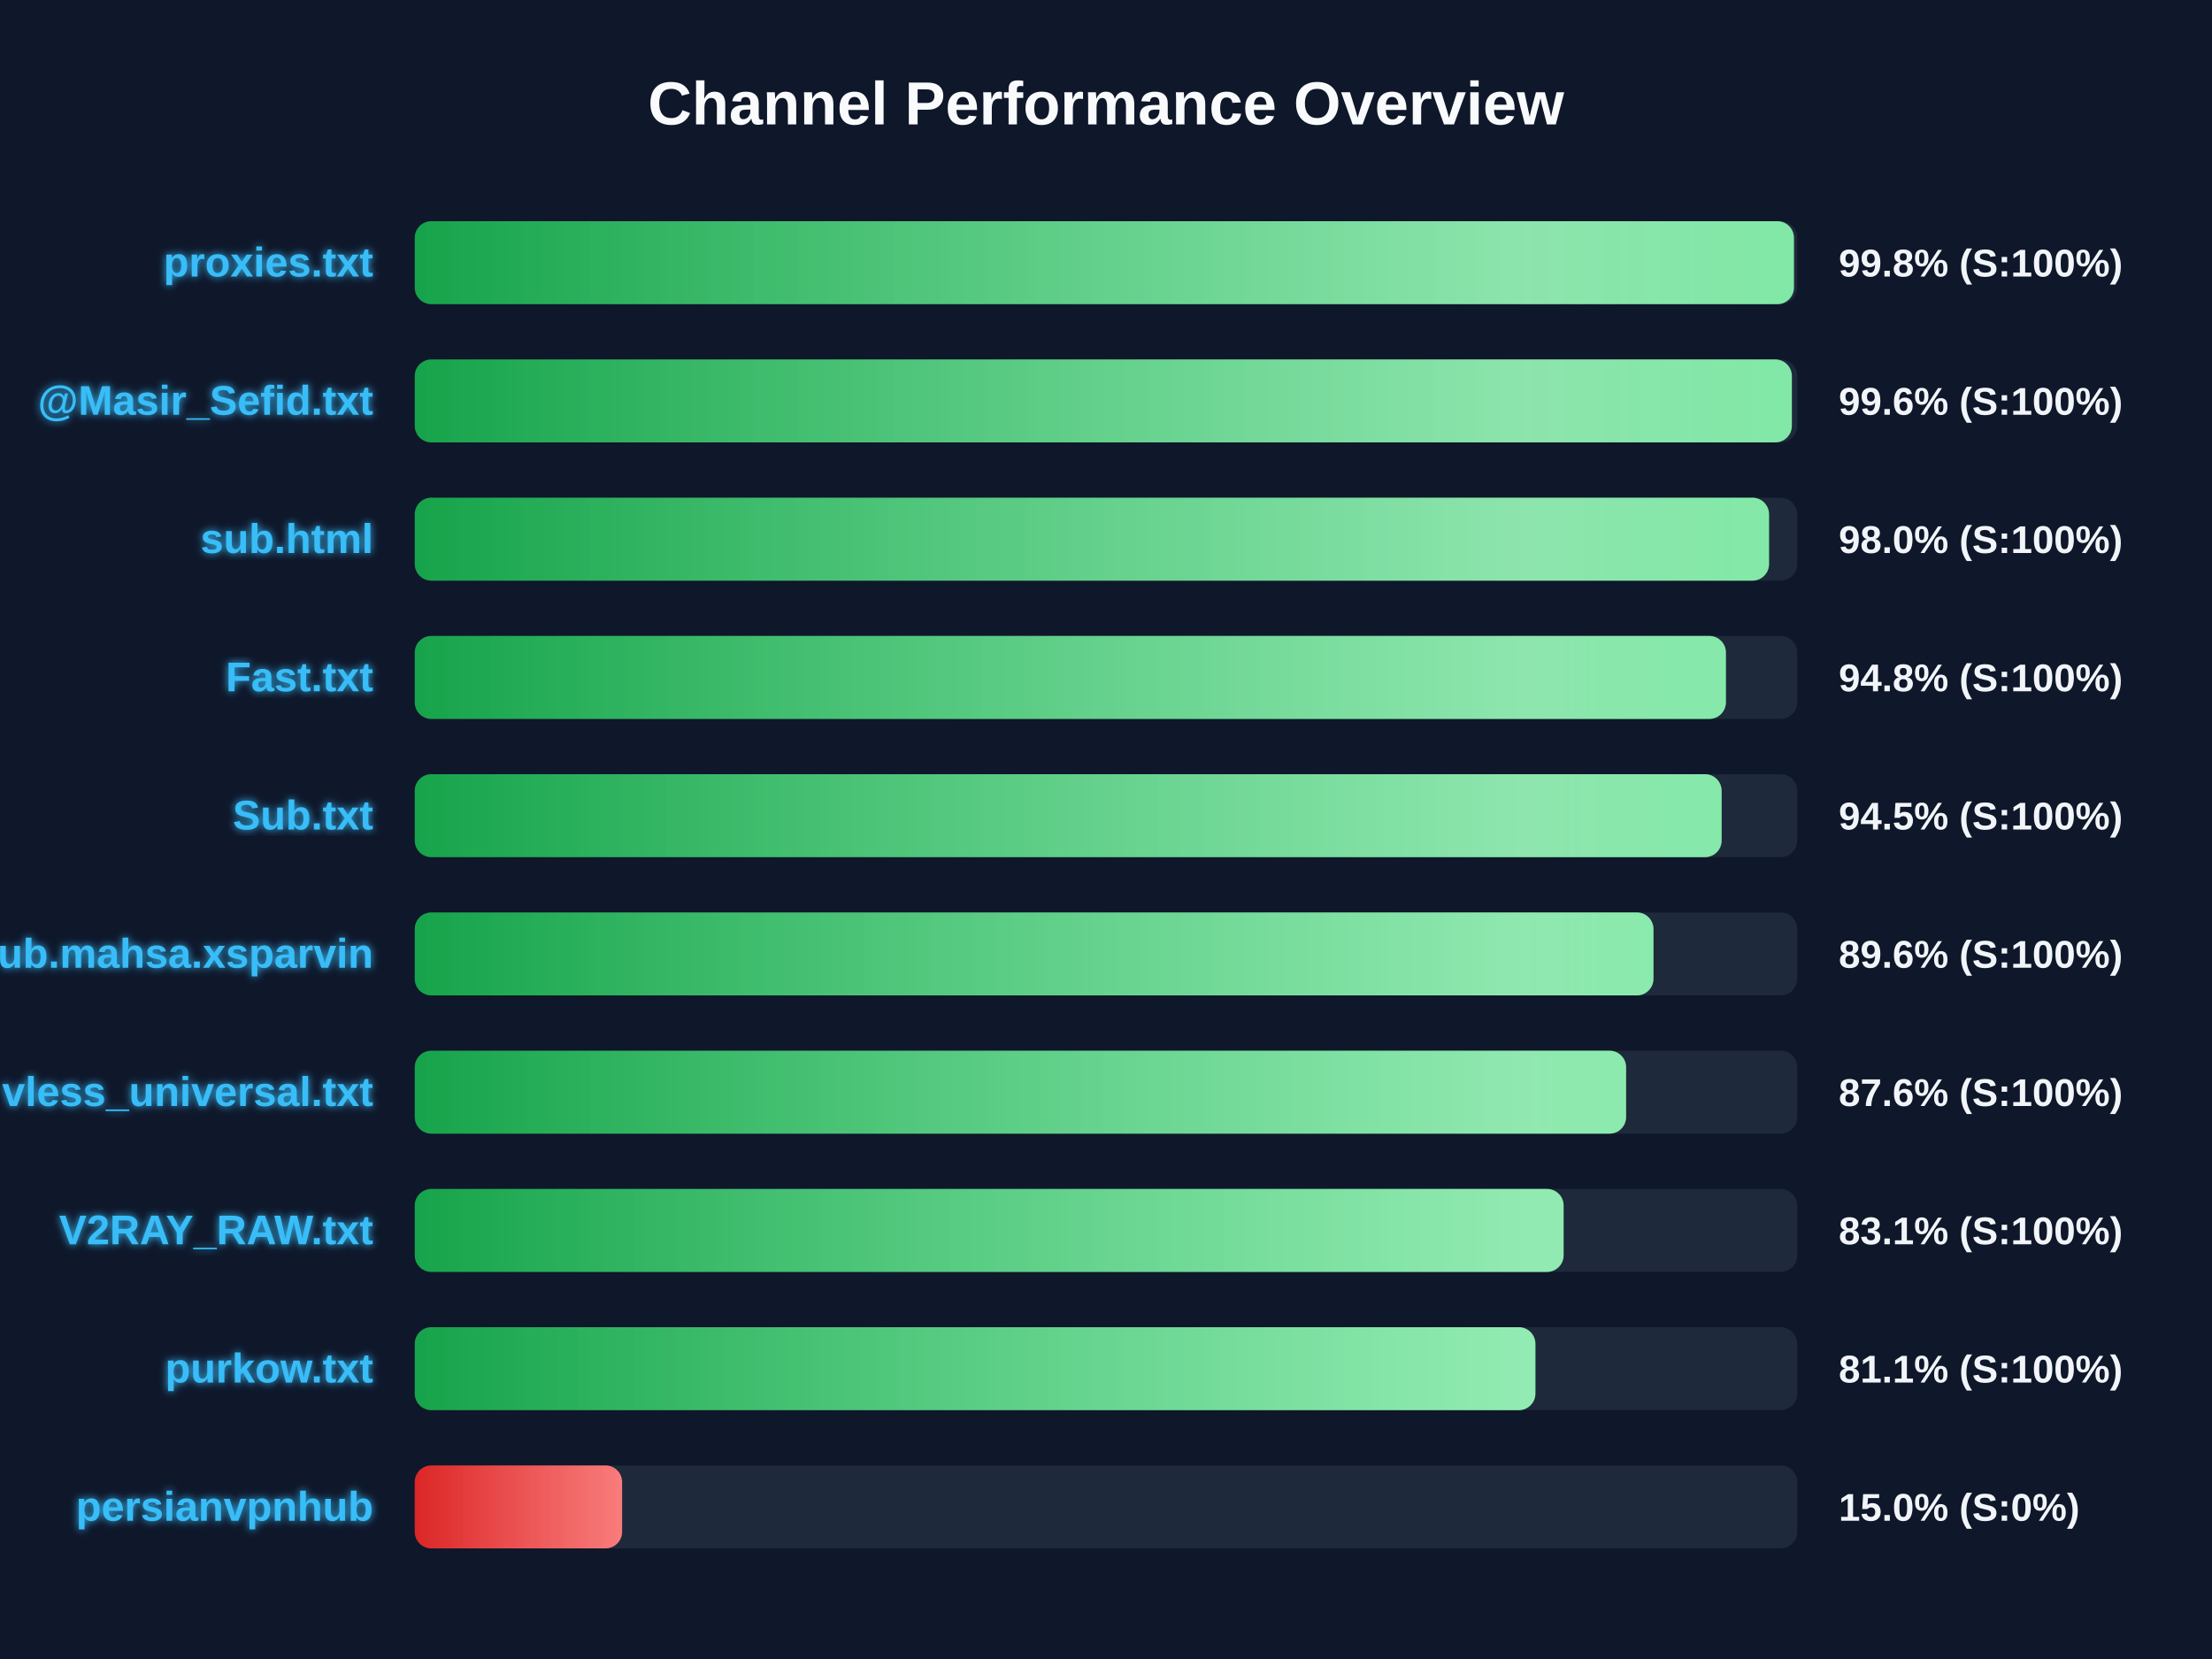
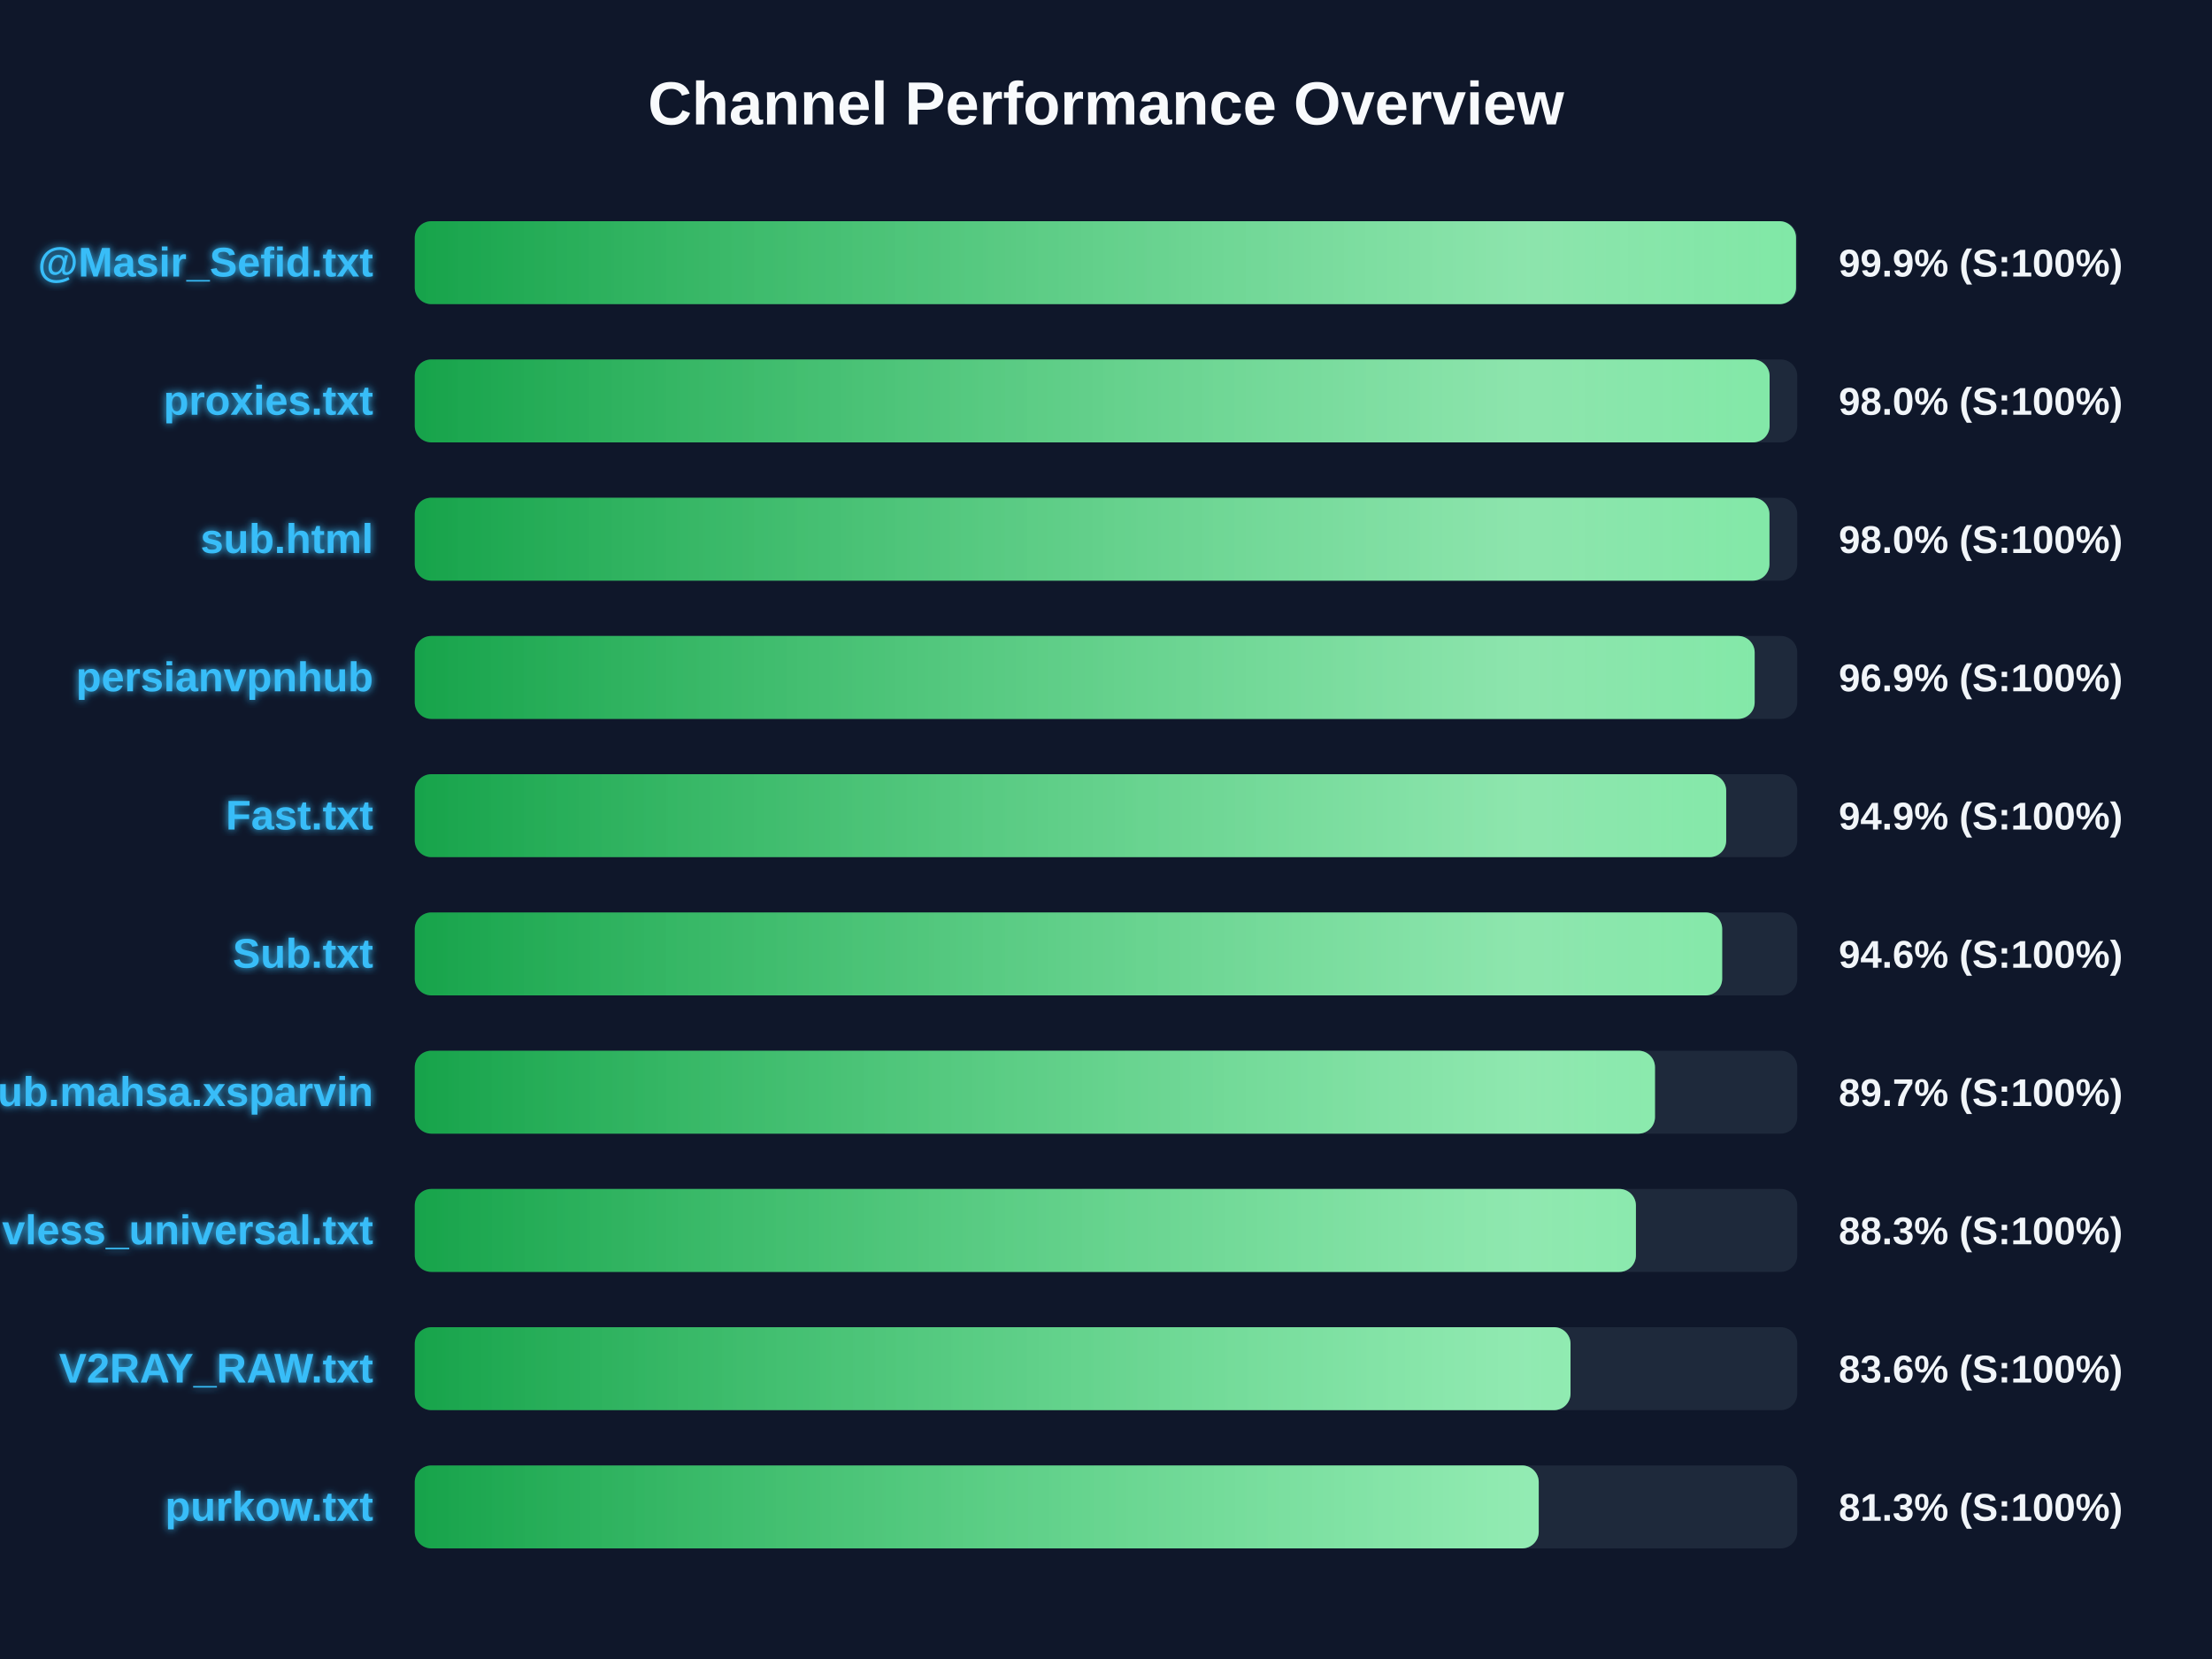
<svg xmlns="http://www.w3.org/2000/svg" width="800" height="600" version="1.1">
  <defs>
    <linearGradient id="grad-green" x1="0%" y1="0%" x2="100%" y2="0%">
      <stop offset="0%" stop-color="#16a34a" />
      <stop offset="100%" stop-color="#4ade80" />
    </linearGradient>
    <linearGradient id="grad-yellow" x1="0%" y1="0%" x2="100%" y2="0%">
      <stop offset="0%" stop-color="#ca8a04" />
      <stop offset="100%" stop-color="#fde047" />
    </linearGradient>
    <linearGradient id="grad-red" x1="0%" y1="0%" x2="100%" y2="0%">
      <stop offset="0%" stop-color="#dc2626" />
      <stop offset="100%" stop-color="#f87171" />
    </linearGradient>
    <linearGradient id="shimmer" x1="0%" y1="0%" x2="100%" y2="0%">
      <stop offset="0%" stop-color="rgba(255,255,255,0)" />
      <stop offset="50%" stop-color="rgba(255,255,255,0.4)" />
      <stop offset="100%" stop-color="rgba(255,255,255,0)" />
    </linearGradient>
    <filter id="glow" x="-20%" y="-20%" width="140%" height="140%">
      <feGaussianBlur stdDeviation="1.5" result="blur" />
      <feComposite in="SourceGraphic" in2="blur" operator="over" />
    </filter>
  </defs>
  <style>
        .bg-rect { fill: #0f172a; }
        .title { font: bold 22px 'Segoe UI', Arial, sans-serif; fill: #f8fafc; }
        .row { font: bold 15px 'Segoe UI', Arial, sans-serif; fill: #38bdf8; filter: url(#glow); }
        .score { font: bold 14px 'Segoe UI', Arial, sans-serif; fill: #f1f5f9; }
        @keyframes shimmer-anim {
            0% { transform: translateX(-100%); }
            100% { transform: translateX(200%); }
        }
        .shimmer-rect {
            animation: shimmer-anim 2.5s infinite linear;
        }
    </style>
  <rect width="100%" height="100%" class="bg-rect" />
  <text x="400" y="45" text-anchor="middle" class="title">Channel Performance Overview</text>
  <rect x="150" y="80" width="500" height="30" fill="#1e293b" rx="6" />
  <clipPath id="clip-0">
-     <rect x="150" y="80" width="498.8" height="30" rx="6" />
+     <rect x="150" y="80" width="499.55" height="30" rx="6" />
  </clipPath>
-   <rect x="150" y="80" width="498.8" height="30" fill="url(#grad-green)" rx="6" />
+   <rect x="150" y="80" width="499.55" height="30" fill="url(#grad-green)" rx="6" />
  <g clip-path="url(#clip-0)">
    <rect x="150" y="80" width="100%" height="30" fill="url(#shimmer)" class="shimmer-rect" />
  </g>
-   <text x="135" y="100" text-anchor="end" class="row">proxies.txt</text>
-   <text x="665" y="100" text-anchor="start" class="score">99.8% (S:100%)</text>
+   <text x="135" y="100" text-anchor="end" class="row">@Masir_Sefid.txt</text>
+   <text x="665" y="100" text-anchor="start" class="score">99.9% (S:100%)</text>
  <rect x="150" y="130" width="500" height="30" fill="#1e293b" rx="6" />
  <clipPath id="clip-1">
-     <rect x="150" y="130" width="498.05" height="30" rx="6" />
+     <rect x="150" y="130" width="490.0" height="30" rx="6" />
  </clipPath>
-   <rect x="150" y="130" width="498.05" height="30" fill="url(#grad-green)" rx="6" />
+   <rect x="150" y="130" width="490.0" height="30" fill="url(#grad-green)" rx="6" />
  <g clip-path="url(#clip-1)">
    <rect x="150" y="130" width="100%" height="30" fill="url(#shimmer)" class="shimmer-rect" />
  </g>
-   <text x="135" y="150" text-anchor="end" class="row">@Masir_Sefid.txt</text>
-   <text x="665" y="150" text-anchor="start" class="score">99.6% (S:100%)</text>
+   <text x="135" y="150" text-anchor="end" class="row">proxies.txt</text>
+   <text x="665" y="150" text-anchor="start" class="score">98.0% (S:100%)</text>
  <rect x="150" y="180" width="500" height="30" fill="#1e293b" rx="6" />
  <clipPath id="clip-2">
-     <rect x="150" y="180" width="489.8" height="30" rx="6" />
+     <rect x="150" y="180" width="489.95" height="30" rx="6" />
  </clipPath>
-   <rect x="150" y="180" width="489.8" height="30" fill="url(#grad-green)" rx="6" />
+   <rect x="150" y="180" width="489.95" height="30" fill="url(#grad-green)" rx="6" />
  <g clip-path="url(#clip-2)">
    <rect x="150" y="180" width="100%" height="30" fill="url(#shimmer)" class="shimmer-rect" />
  </g>
  <text x="135" y="200" text-anchor="end" class="row">sub.html</text>
  <text x="665" y="200" text-anchor="start" class="score">98.0% (S:100%)</text>
  <rect x="150" y="230" width="500" height="30" fill="#1e293b" rx="6" />
  <clipPath id="clip-3">
-     <rect x="150" y="230" width="474.2" height="30" rx="6" />
+     <rect x="150" y="230" width="484.6" height="30" rx="6" />
  </clipPath>
-   <rect x="150" y="230" width="474.2" height="30" fill="url(#grad-green)" rx="6" />
+   <rect x="150" y="230" width="484.6" height="30" fill="url(#grad-green)" rx="6" />
  <g clip-path="url(#clip-3)">
    <rect x="150" y="230" width="100%" height="30" fill="url(#shimmer)" class="shimmer-rect" />
  </g>
-   <text x="135" y="250" text-anchor="end" class="row">Fast.txt</text>
-   <text x="665" y="250" text-anchor="start" class="score">94.8% (S:100%)</text>
+   <text x="135" y="250" text-anchor="end" class="row">persianvpnhub</text>
+   <text x="665" y="250" text-anchor="start" class="score">96.9% (S:100%)</text>
  <rect x="150" y="280" width="500" height="30" fill="#1e293b" rx="6" />
  <clipPath id="clip-4">
-     <rect x="150" y="280" width="472.65" height="30" rx="6" />
+     <rect x="150" y="280" width="474.3" height="30" rx="6" />
  </clipPath>
-   <rect x="150" y="280" width="472.65" height="30" fill="url(#grad-green)" rx="6" />
+   <rect x="150" y="280" width="474.3" height="30" fill="url(#grad-green)" rx="6" />
  <g clip-path="url(#clip-4)">
    <rect x="150" y="280" width="100%" height="30" fill="url(#shimmer)" class="shimmer-rect" />
  </g>
-   <text x="135" y="300" text-anchor="end" class="row">Sub.txt</text>
-   <text x="665" y="300" text-anchor="start" class="score">94.5% (S:100%)</text>
+   <text x="135" y="300" text-anchor="end" class="row">Fast.txt</text>
+   <text x="665" y="300" text-anchor="start" class="score">94.9% (S:100%)</text>
  <rect x="150" y="330" width="500" height="30" fill="#1e293b" rx="6" />
  <clipPath id="clip-5">
-     <rect x="150" y="330" width="448.0" height="30" rx="6" />
+     <rect x="150" y="330" width="472.85" height="30" rx="6" />
  </clipPath>
-   <rect x="150" y="330" width="448.0" height="30" fill="url(#grad-green)" rx="6" />
+   <rect x="150" y="330" width="472.85" height="30" fill="url(#grad-green)" rx="6" />
  <g clip-path="url(#clip-5)">
    <rect x="150" y="330" width="100%" height="30" fill="url(#shimmer)" class="shimmer-rect" />
  </g>
-   <text x="135" y="350" text-anchor="end" class="row">Sub.mahsa.xsparvin</text>
-   <text x="665" y="350" text-anchor="start" class="score">89.6% (S:100%)</text>
+   <text x="135" y="350" text-anchor="end" class="row">Sub.txt</text>
+   <text x="665" y="350" text-anchor="start" class="score">94.6% (S:100%)</text>
  <rect x="150" y="380" width="500" height="30" fill="#1e293b" rx="6" />
  <clipPath id="clip-6">
-     <rect x="150" y="380" width="438.1" height="30" rx="6" />
+     <rect x="150" y="380" width="448.55" height="30" rx="6" />
  </clipPath>
-   <rect x="150" y="380" width="438.1" height="30" fill="url(#grad-green)" rx="6" />
+   <rect x="150" y="380" width="448.55" height="30" fill="url(#grad-green)" rx="6" />
  <g clip-path="url(#clip-6)">
    <rect x="150" y="380" width="100%" height="30" fill="url(#shimmer)" class="shimmer-rect" />
  </g>
-   <text x="135" y="400" text-anchor="end" class="row">vless_universal.txt</text>
-   <text x="665" y="400" text-anchor="start" class="score">87.6% (S:100%)</text>
+   <text x="135" y="400" text-anchor="end" class="row">Sub.mahsa.xsparvin</text>
+   <text x="665" y="400" text-anchor="start" class="score">89.7% (S:100%)</text>
  <rect x="150" y="430" width="500" height="30" fill="#1e293b" rx="6" />
  <clipPath id="clip-7">
-     <rect x="150" y="430" width="415.5" height="30" rx="6" />
+     <rect x="150" y="430" width="441.65" height="30" rx="6" />
  </clipPath>
-   <rect x="150" y="430" width="415.5" height="30" fill="url(#grad-green)" rx="6" />
+   <rect x="150" y="430" width="441.65" height="30" fill="url(#grad-green)" rx="6" />
  <g clip-path="url(#clip-7)">
    <rect x="150" y="430" width="100%" height="30" fill="url(#shimmer)" class="shimmer-rect" />
  </g>
-   <text x="135" y="450" text-anchor="end" class="row">V2RAY_RAW.txt</text>
-   <text x="665" y="450" text-anchor="start" class="score">83.1% (S:100%)</text>
+   <text x="135" y="450" text-anchor="end" class="row">vless_universal.txt</text>
+   <text x="665" y="450" text-anchor="start" class="score">88.3% (S:100%)</text>
  <rect x="150" y="480" width="500" height="30" fill="#1e293b" rx="6" />
  <clipPath id="clip-8">
-     <rect x="150" y="480" width="405.3" height="30" rx="6" />
+     <rect x="150" y="480" width="418.0" height="30" rx="6" />
  </clipPath>
-   <rect x="150" y="480" width="405.3" height="30" fill="url(#grad-green)" rx="6" />
+   <rect x="150" y="480" width="418.0" height="30" fill="url(#grad-green)" rx="6" />
  <g clip-path="url(#clip-8)">
    <rect x="150" y="480" width="100%" height="30" fill="url(#shimmer)" class="shimmer-rect" />
  </g>
-   <text x="135" y="500" text-anchor="end" class="row">purkow.txt</text>
-   <text x="665" y="500" text-anchor="start" class="score">81.1% (S:100%)</text>
+   <text x="135" y="500" text-anchor="end" class="row">V2RAY_RAW.txt</text>
+   <text x="665" y="500" text-anchor="start" class="score">83.6% (S:100%)</text>
  <rect x="150" y="530" width="500" height="30" fill="#1e293b" rx="6" />
  <clipPath id="clip-9">
-     <rect x="150" y="530" width="75.0" height="30" rx="6" />
+     <rect x="150" y="530" width="406.5" height="30" rx="6" />
  </clipPath>
-   <rect x="150" y="530" width="75.0" height="30" fill="url(#grad-red)" rx="6" />
+   <rect x="150" y="530" width="406.5" height="30" fill="url(#grad-green)" rx="6" />
  <g clip-path="url(#clip-9)">
    <rect x="150" y="530" width="100%" height="30" fill="url(#shimmer)" class="shimmer-rect" />
  </g>
-   <text x="135" y="550" text-anchor="end" class="row">persianvpnhub</text>
-   <text x="665" y="550" text-anchor="start" class="score">15.0% (S:0%)</text>
+   <text x="135" y="550" text-anchor="end" class="row">purkow.txt</text>
+   <text x="665" y="550" text-anchor="start" class="score">81.3% (S:100%)</text>
</svg>
